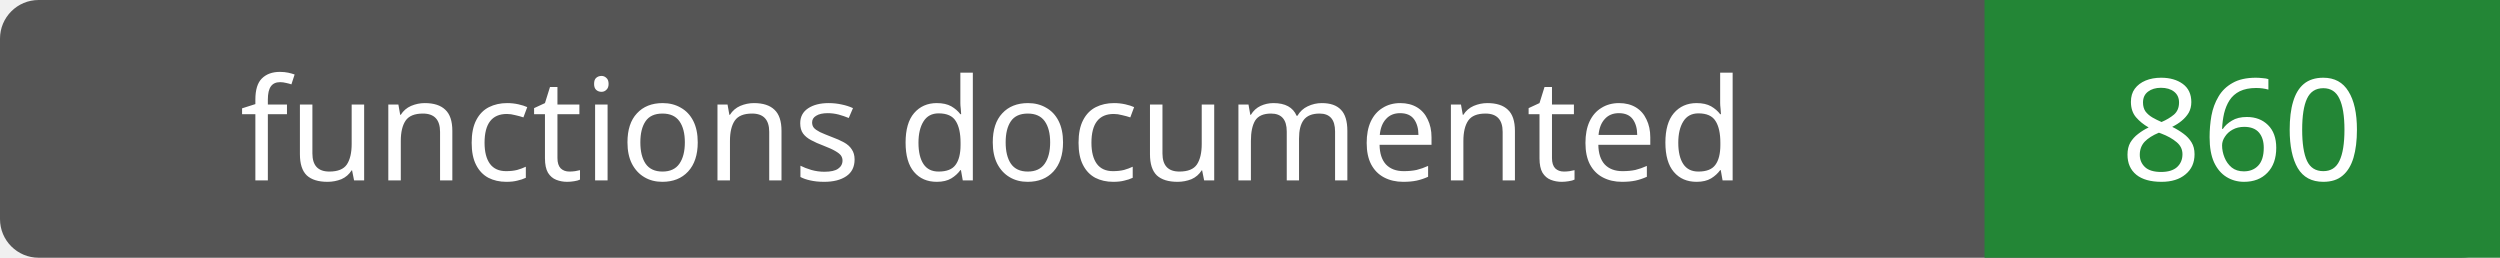
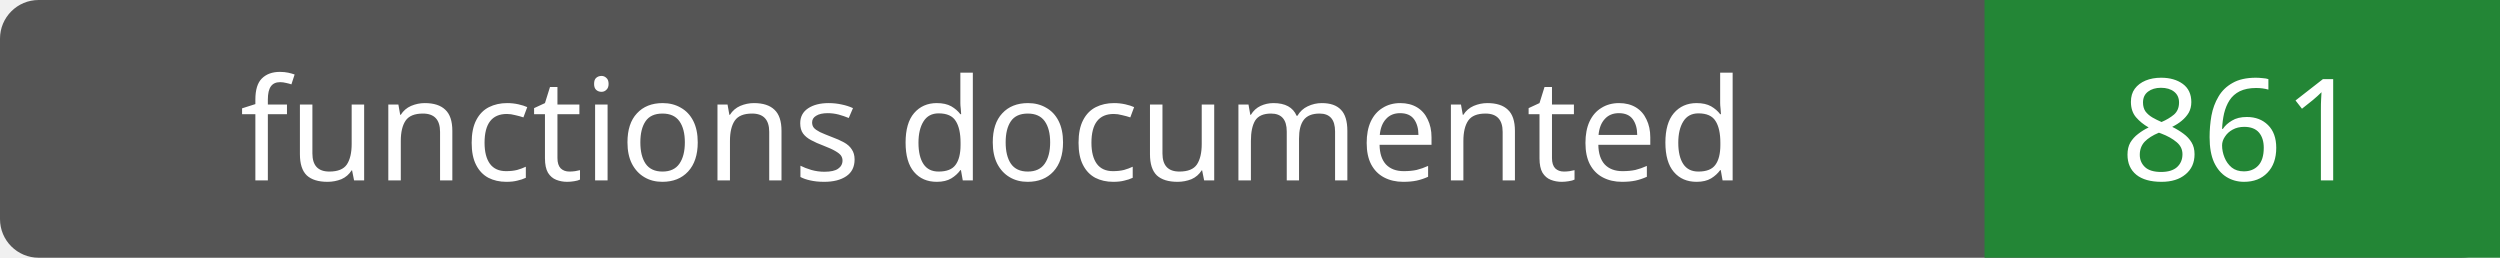
- <svg xmlns="http://www.w3.org/2000/svg" width="194" height="20" role="img" aria-label="functions documented: 860">
+ <svg xmlns="http://www.w3.org/2000/svg" width="194" height="20" role="img" aria-label="functions documented: 861">
  <rect width="194" height="20" rx="3" fill="#555" />
  <path fill="#238636" d="M154 0h40v20H154z" />
  <g fill="#fff" text-anchor="middle" font-family="Verdana,sans-serif" font-size="11">
    <text x="77.0" y="14">functions documented</text>
-     <text x="174.0" y="14">860</text>
+     <text x="174.0" y="14">861</text>
  </g>
</svg>
